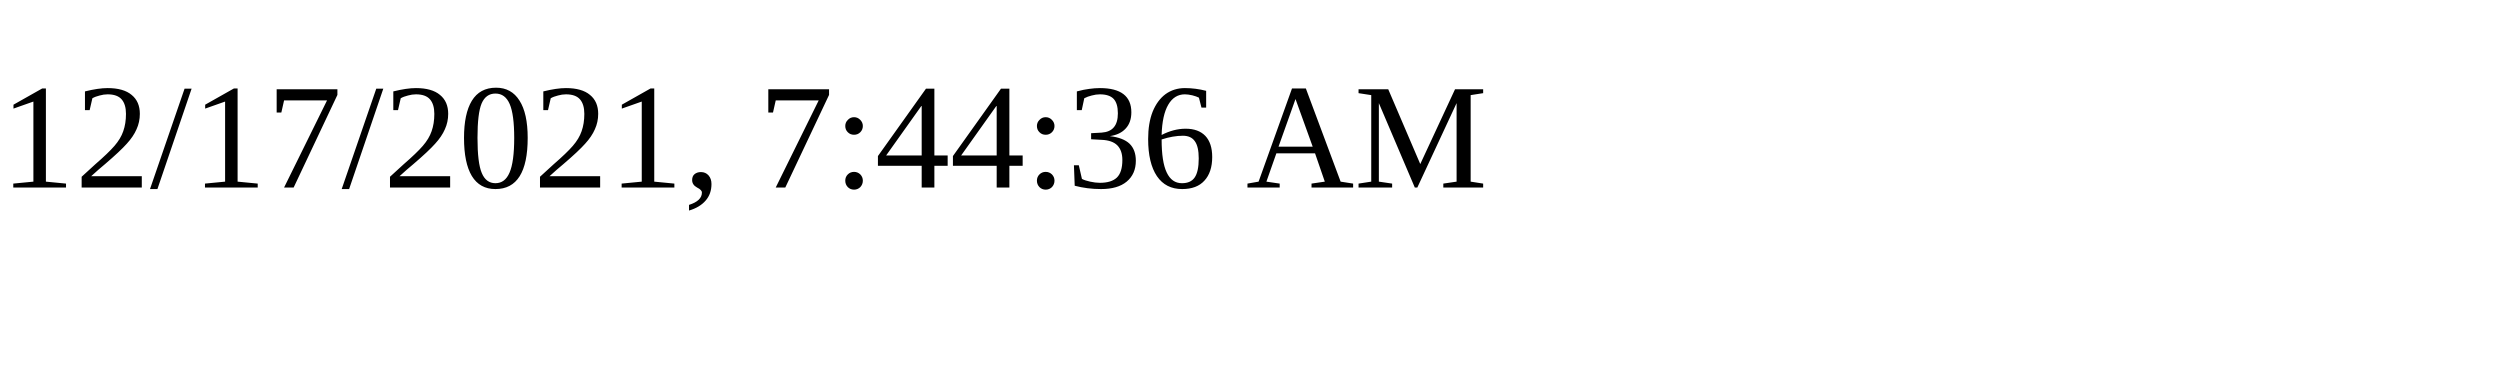
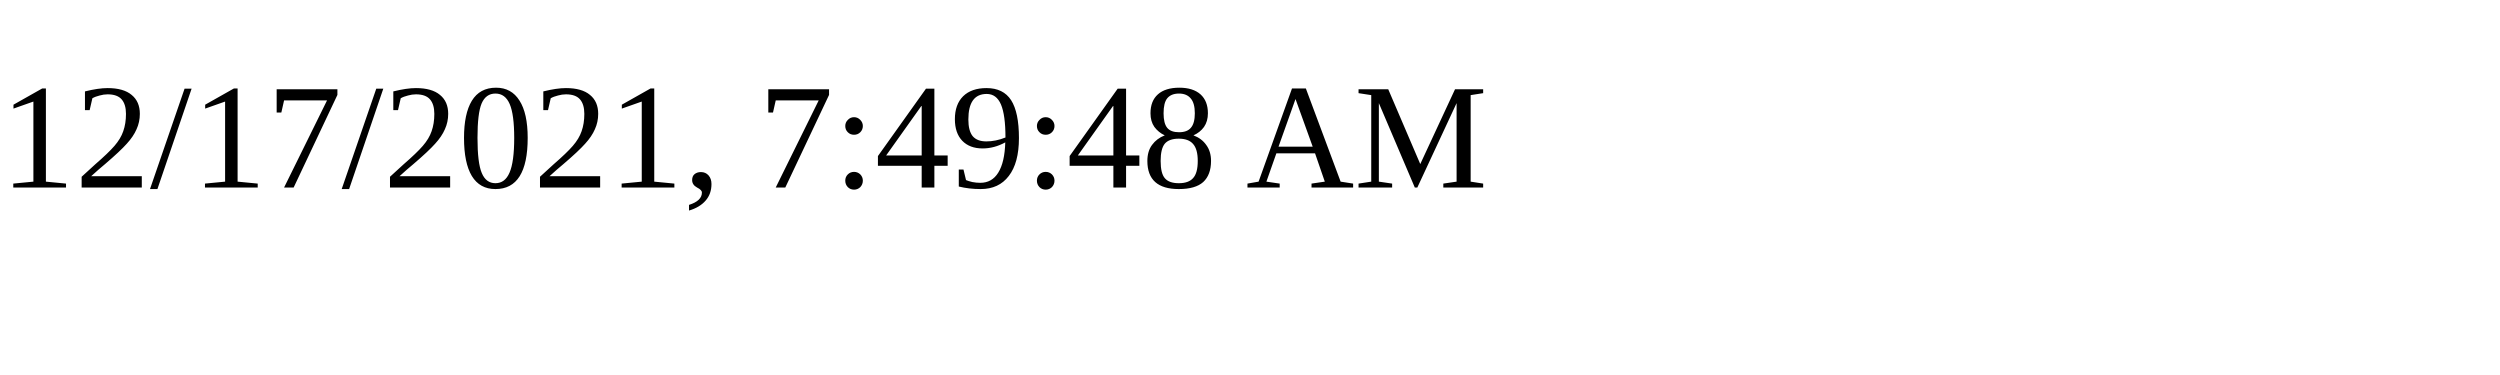
<svg xmlns="http://www.w3.org/2000/svg" height="30" width="200">
-   <text x="0" y="15">12/17/2021, 7:44:36 AM</text>
+   <text x="0" y="15">12/17/2021, 7:49:48 AM</text>
</svg>
